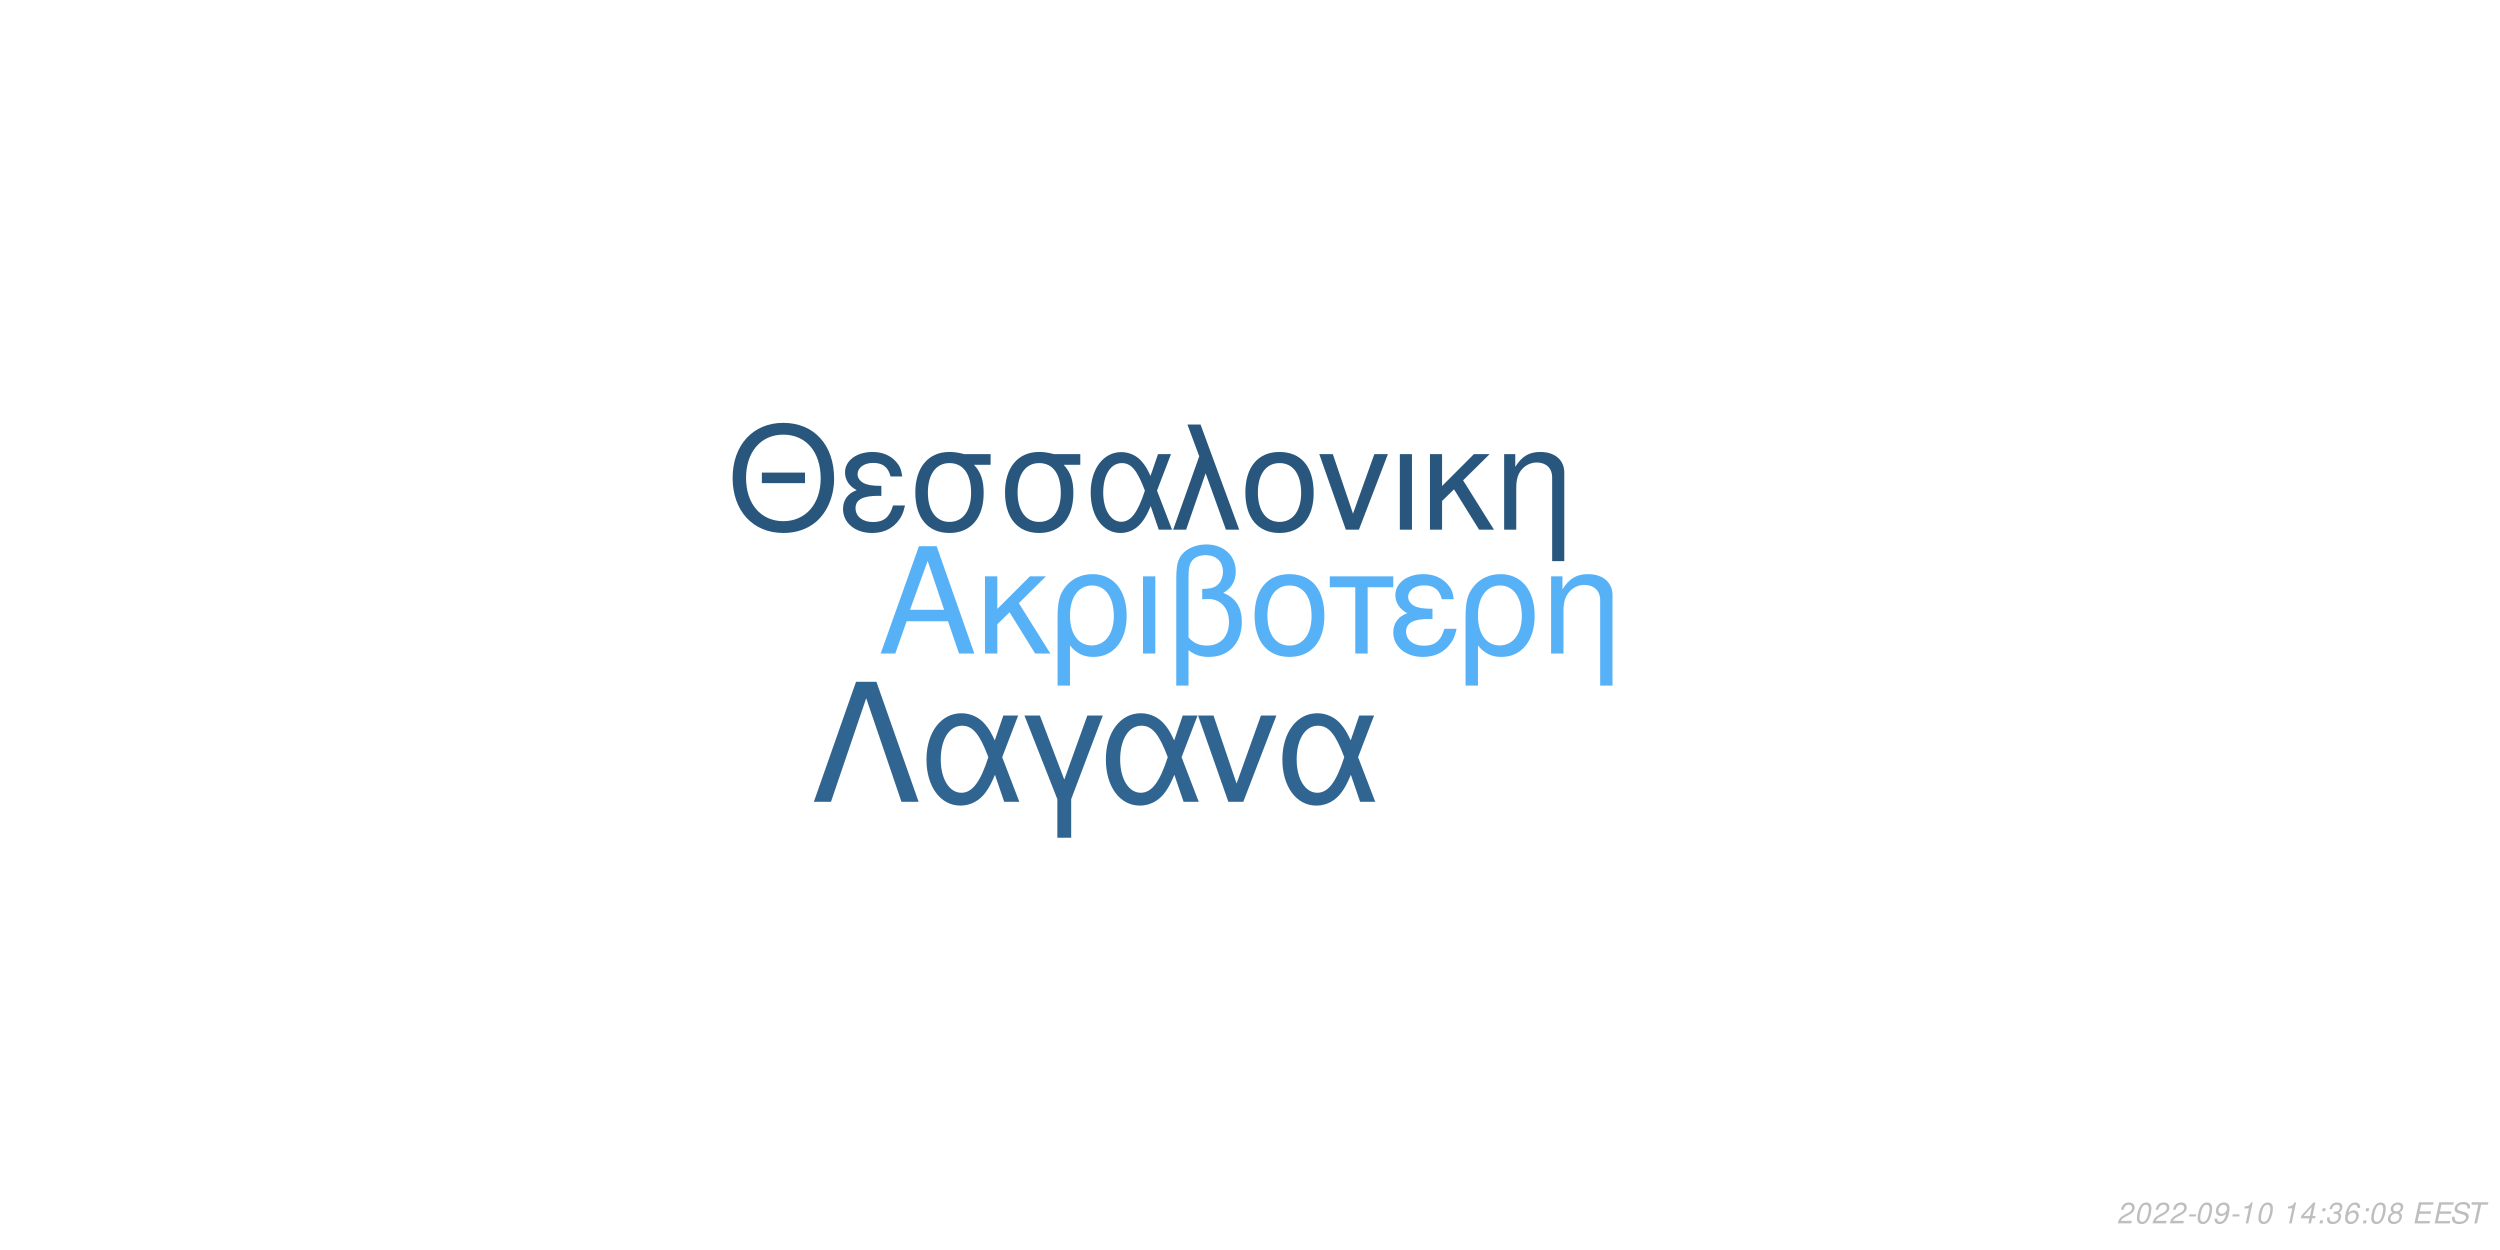
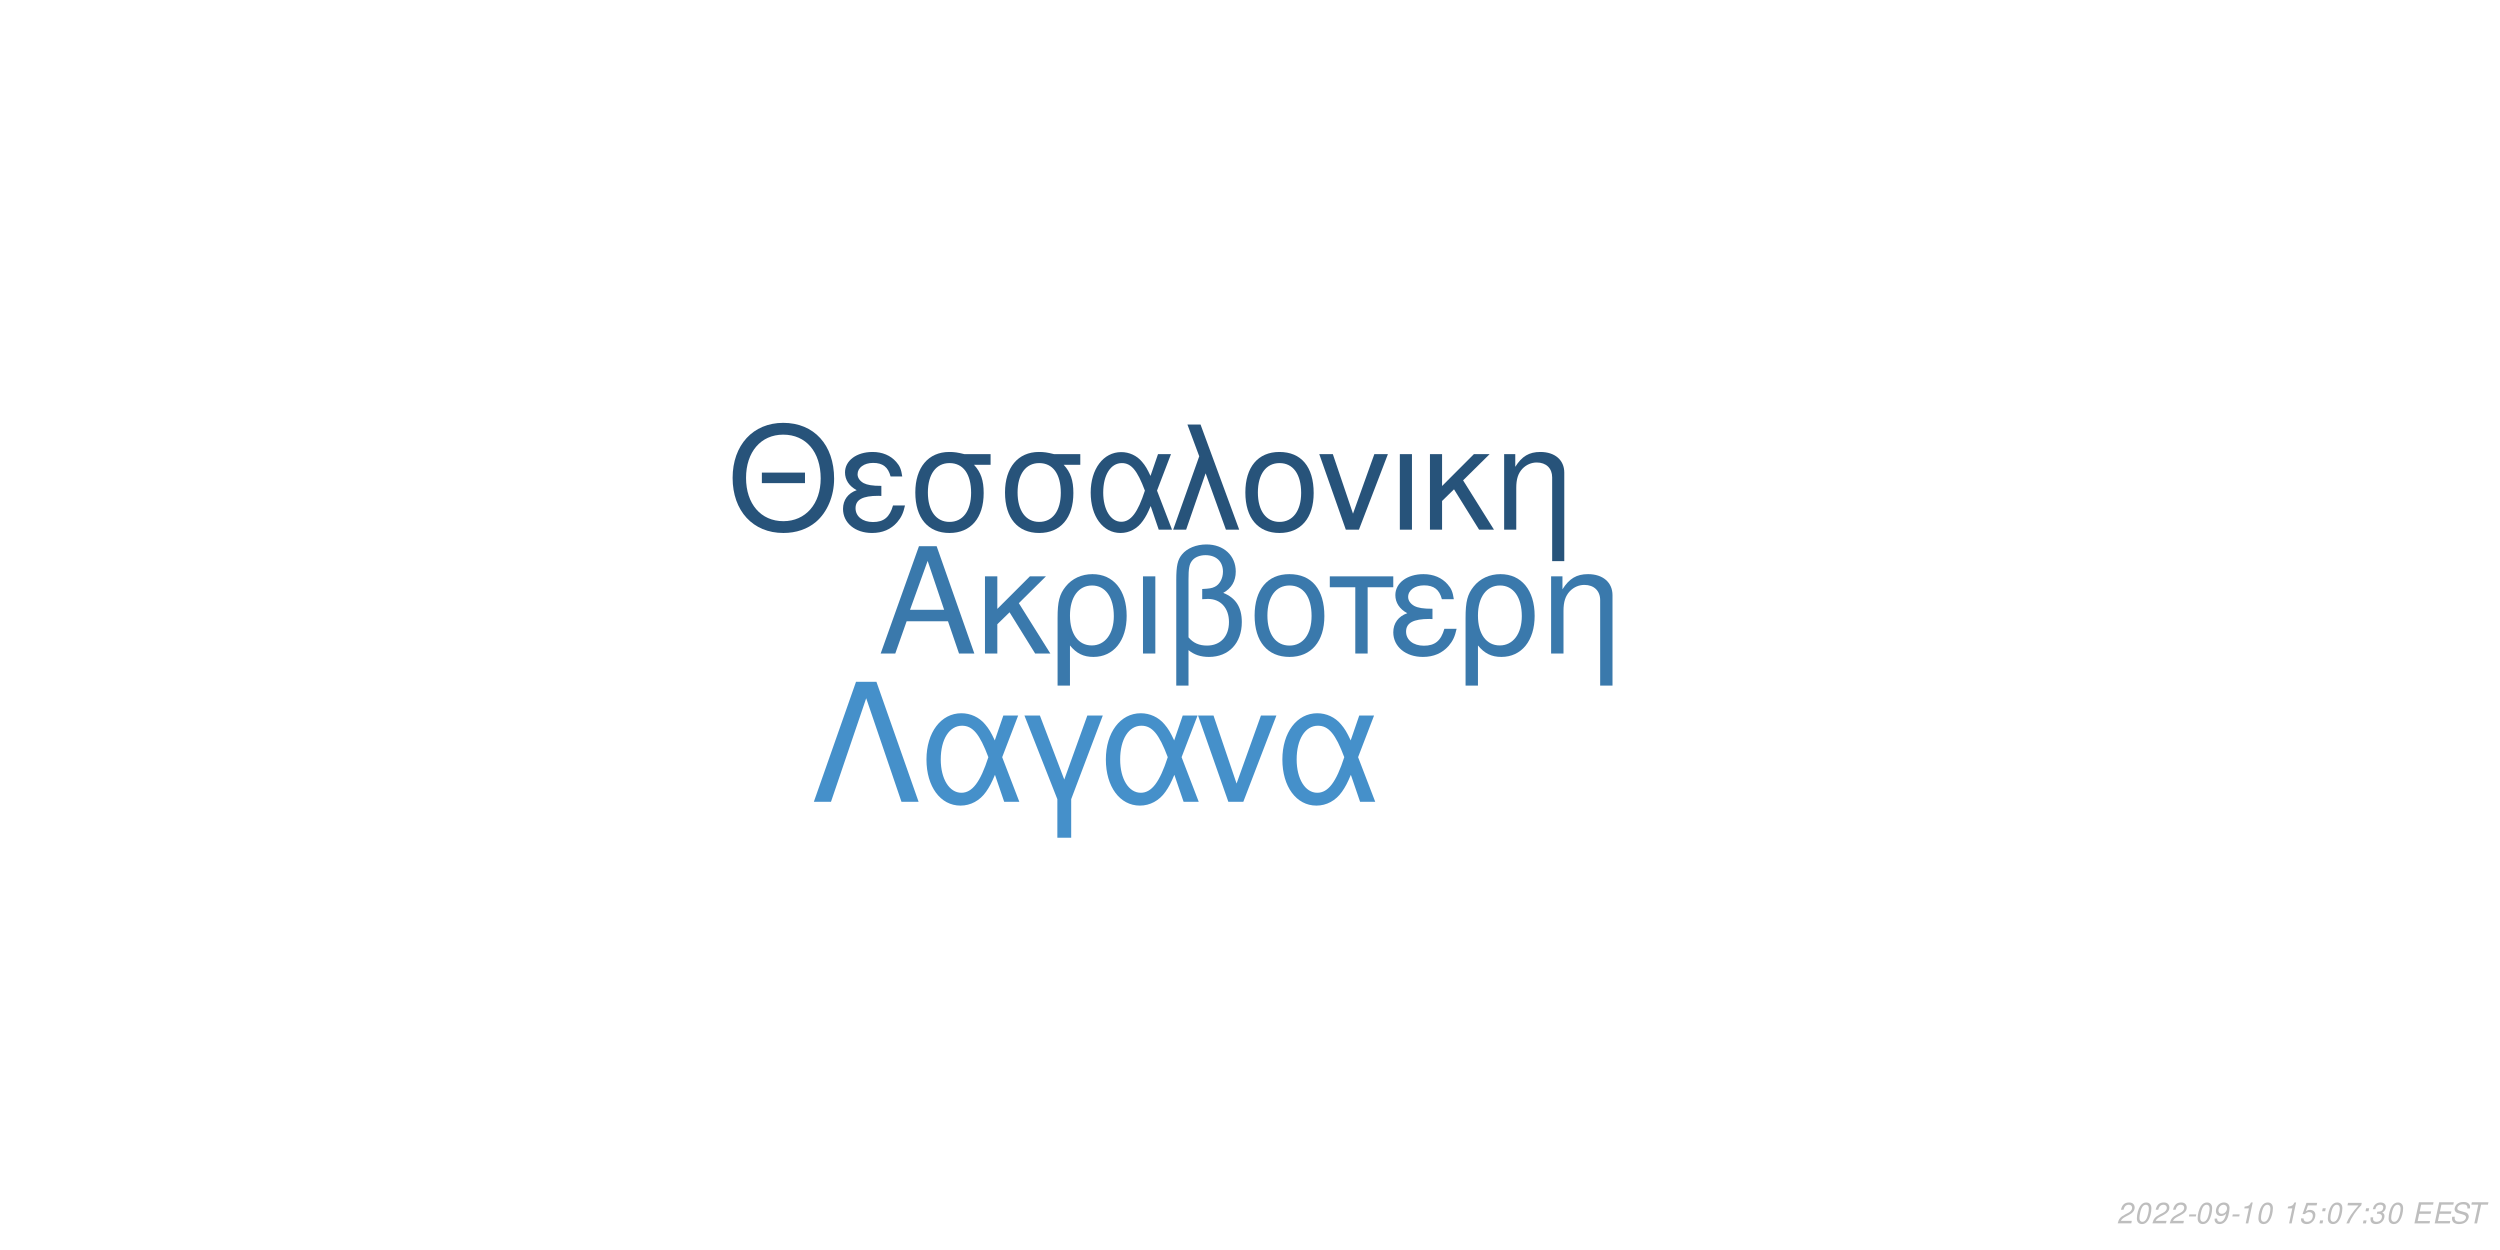
<svg xmlns="http://www.w3.org/2000/svg" xmlns:xlink="http://www.w3.org/1999/xlink" width="864pt" height="432pt" viewBox="0 0 864 432" version="1.1">
  <defs>
    <g>
      <symbol overflow="visible" id="glyph0-0">
        <path style="stroke:none;" d="" />
      </symbol>
      <symbol overflow="visible" id="glyph0-1">
        <path style="stroke:none;" d="M 24.125 -11.141 L 27.938 0 L 33.234 0 L 20.203 -37.094 L 14.094 -37.094 L 0.859 0 L 5.906 0 L 9.828 -11.141 Z M 22.797 -15.109 L 11 -15.109 L 17.094 -32.016 Z M 22.797 -15.109 " />
      </symbol>
      <symbol overflow="visible" id="glyph0-2">
        <path style="stroke:none;" d="M 7.172 -15.422 L 7.172 -26.672 L 2.906 -26.672 L 2.906 0 L 7.172 0 L 7.172 -10.125 L 11.406 -14.25 L 20.25 0 L 25.5 0 L 14.609 -17.406 L 23.969 -26.672 L 18.422 -26.672 Z M 7.172 -15.422 " />
      </symbol>
      <symbol overflow="visible" id="glyph0-3">
        <path style="stroke:none;" d="M 3 11.094 L 7.281 11.094 L 7.281 -2.797 C 9.516 -0.047 11.953 1.172 15.375 1.172 C 22.344 1.172 26.875 -4.422 26.875 -13.031 C 26.875 -21.891 22.297 -27.438 15.062 -27.438 C 11.297 -27.438 7.984 -25.906 5.797 -23.156 C 3.672 -20.516 3 -17.969 3 -12.359 Z M 14.906 -23.516 C 19.547 -23.516 22.438 -19.438 22.438 -12.922 C 22.438 -6.812 19.391 -2.797 14.812 -2.797 C 10.172 -2.797 7.281 -6.766 7.281 -13.125 C 7.281 -19.484 10.234 -23.516 14.906 -23.516 Z M 14.906 -23.516 " />
      </symbol>
      <symbol overflow="visible" id="glyph0-4">
        <path style="stroke:none;" d="M 3.516 0 L 7.781 0 L 7.781 -26.672 L 3.516 -26.672 Z M 3.516 0 " />
      </symbol>
      <symbol overflow="visible" id="glyph0-5">
        <path style="stroke:none;" d="M 4.016 11.094 L 8.25 11.094 L 8.25 -1.172 C 10.172 0.406 12.422 1.172 15.312 1.172 C 22.188 1.172 26.672 -3.609 26.672 -10.891 C 26.672 -15.984 24.578 -19.234 20.25 -20.969 C 23.109 -22.547 24.578 -25.031 24.578 -28.344 C 24.578 -33.844 20.406 -37.703 14.453 -37.703 C 10.938 -37.703 7.734 -36.391 6 -34.25 C 4.484 -32.422 4.016 -30.328 4.016 -25.391 Z M 8.25 -25.656 C 8.25 -29.359 8.5 -30.844 9.469 -32.062 C 10.375 -33.281 12.156 -34 14.094 -34 C 17.812 -34 20.156 -31.812 20.156 -28.297 C 20.156 -25.953 18.984 -23.812 17.297 -23.047 C 16.281 -22.547 15.469 -22.438 12.984 -22.297 L 12.984 -18.781 C 13.734 -18.828 14.344 -18.875 14.969 -18.875 C 19.344 -18.875 22.234 -15.719 22.234 -10.891 C 22.234 -5.906 19.281 -2.75 14.656 -2.75 C 11.953 -2.75 9.922 -3.609 8.25 -5.594 Z M 8.25 -25.656 " />
      </symbol>
      <symbol overflow="visible" id="glyph0-6">
        <path style="stroke:none;" d="M 14.094 -27.438 C 6.562 -27.438 2.094 -22.094 2.094 -13.125 C 2.094 -4.125 6.562 1.172 14.141 1.172 C 21.672 1.172 26.203 -4.172 26.203 -12.922 C 26.203 -22.188 21.828 -27.438 14.094 -27.438 Z M 14.141 -23.516 C 18.938 -23.516 21.781 -19.594 21.781 -12.984 C 21.781 -6.672 18.828 -2.75 14.141 -2.75 C 9.422 -2.75 6.516 -6.672 6.516 -13.125 C 6.516 -19.594 9.422 -23.516 14.141 -23.516 Z M 14.141 -23.516 " />
      </symbol>
      <symbol overflow="visible" id="glyph0-7">
        <path style="stroke:none;" d="M 7.891 0 L 12.156 0 L 12.156 -22.906 L 21.016 -22.906 L 21.016 -26.672 L -0.922 -26.672 L -0.922 -22.906 L 7.891 -22.906 Z M 7.891 0 " />
      </symbol>
      <symbol overflow="visible" id="glyph0-8">
        <path style="stroke:none;" d="M 14.562 -15.469 C 11.344 -15.469 9.562 -15.781 8.297 -16.438 C 6.922 -17.203 6.156 -18.328 6.156 -19.547 C 6.156 -21.891 8.453 -23.562 11.656 -23.562 C 15.062 -23.562 16.953 -22.094 17.812 -18.781 L 21.938 -18.781 C 21.578 -21.266 21.062 -22.5 19.797 -23.922 C 17.812 -26.203 14.906 -27.438 11.453 -27.438 C 5.797 -27.438 1.734 -24.375 1.734 -20.203 C 1.734 -17.609 3.156 -15.375 5.859 -13.938 C 2.797 -12.875 1.016 -10.484 1.016 -7.328 C 1.016 -2.391 5.297 1.172 11.25 1.172 C 14.969 1.172 17.906 -0.109 20.156 -2.641 C 21.578 -4.328 22.297 -5.797 22.906 -8.547 L 18.672 -8.547 C 17.5 -4.422 15.422 -2.703 11.609 -2.703 C 7.938 -2.703 5.438 -4.688 5.438 -7.578 C 5.438 -10.578 7.938 -11.953 13.484 -11.953 C 13.641 -11.953 14.094 -11.953 14.562 -11.906 Z M 14.562 -15.469 " />
      </symbol>
      <symbol overflow="visible" id="glyph0-9">
        <path style="stroke:none;" d="M 3.562 -26.672 L 3.562 0 L 7.844 0 L 7.844 -14.703 C 7.844 -17.906 8.5 -19.891 10.031 -21.531 C 11.406 -22.953 13.188 -23.719 15.062 -23.719 C 18.375 -23.719 20.516 -21.672 20.516 -18.469 L 20.516 11.094 L 24.781 11.094 L 24.781 -20.156 C 24.781 -24.578 21.469 -27.438 16.328 -27.438 C 12.359 -27.438 9.828 -25.906 7.484 -22.188 L 7.484 -26.672 Z M 3.562 -26.672 " />
      </symbol>
      <symbol overflow="visible" id="glyph1-0">
        <path style="stroke:none;" d="" />
      </symbol>
      <symbol overflow="visible" id="glyph1-1">
        <path style="stroke:none;" d="M 26.859 -19.734 L 11.953 -19.734 L 11.953 -16.094 L 26.859 -16.094 Z M 19.328 -36.922 C 8.922 -36.922 1.844 -29.25 1.844 -17.891 C 1.844 -6.484 8.875 1.141 19.391 1.141 C 23.812 1.141 27.703 -0.203 30.641 -2.688 C 34.578 -6.031 36.922 -11.656 36.922 -17.594 C 36.922 -29.297 30 -36.922 19.328 -36.922 Z M 19.328 -32.844 C 27.203 -32.844 32.281 -26.906 32.281 -17.688 C 32.281 -8.922 27.062 -2.938 19.391 -2.938 C 11.609 -2.938 6.484 -8.922 6.484 -17.891 C 6.484 -26.859 11.609 -32.844 19.328 -32.844 Z M 19.328 -32.844 " />
      </symbol>
      <symbol overflow="visible" id="glyph1-2">
        <path style="stroke:none;" d="M 14.25 -15.141 C 11.109 -15.141 9.375 -15.453 8.125 -16.094 C 6.781 -16.844 6.031 -17.938 6.031 -19.141 C 6.031 -21.422 8.266 -23.078 11.406 -23.078 C 14.75 -23.078 16.594 -21.625 17.438 -18.391 L 21.469 -18.391 C 21.125 -20.828 20.625 -22.031 19.391 -23.422 C 17.438 -25.656 14.594 -26.859 11.219 -26.859 C 5.688 -26.859 1.688 -23.875 1.688 -19.781 C 1.688 -17.234 3.094 -15.047 5.734 -13.656 C 2.734 -12.609 1 -10.266 1 -7.172 C 1 -2.344 5.188 1.141 11.016 1.141 C 14.656 1.141 17.547 -0.094 19.734 -2.594 C 21.125 -4.234 21.828 -5.688 22.422 -8.375 L 18.281 -8.375 C 17.141 -4.328 15.094 -2.641 11.359 -2.641 C 7.766 -2.641 5.328 -4.578 5.328 -7.422 C 5.328 -10.359 7.766 -11.703 13.203 -11.703 C 13.359 -11.703 13.797 -11.703 14.25 -11.656 Z M 14.25 -15.141 " />
      </symbol>
      <symbol overflow="visible" id="glyph1-3">
        <path style="stroke:none;" d="M 29 -26.109 L 19.938 -26.109 C 17.594 -26.703 16.438 -26.859 14.703 -26.859 C 7.469 -26.859 2.984 -21.469 2.984 -12.859 C 2.984 -4.031 7.375 1.141 14.797 1.141 C 22.172 1.141 26.609 -4.078 26.609 -12.656 C 26.609 -17.047 25.656 -19.828 23.266 -22.422 L 29 -22.422 Z M 14.797 -23.016 C 19.531 -23.016 22.266 -19.234 22.266 -12.75 C 22.266 -6.531 19.438 -2.688 14.797 -2.688 C 10.172 -2.688 7.328 -6.531 7.328 -12.859 C 7.328 -19.188 10.172 -23.016 14.797 -23.016 Z M 14.797 -23.016 " />
      </symbol>
      <symbol overflow="visible" id="glyph1-4">
        <path style="stroke:none;" d="M 29.344 -26.109 L 24.859 -26.109 L 22.266 -18.578 C 21.125 -21.031 20.484 -22.125 19.328 -23.469 C 17.547 -25.609 14.906 -26.812 12.156 -26.812 C 5.984 -26.812 1.594 -20.984 1.594 -12.812 C 1.594 -4.578 5.828 1.141 11.906 1.141 C 14.953 1.141 17.734 -0.344 19.625 -3.047 C 20.672 -4.531 21.281 -5.688 22.328 -8.172 L 25.109 0 L 29.703 0 L 24.516 -13.5 Z M 20.328 -13.5 C 17.891 -5.922 15.453 -2.734 12.156 -2.734 C 8.516 -2.734 5.922 -6.922 5.922 -12.812 C 5.922 -18.938 8.516 -23.016 12.359 -23.016 C 15.594 -23.016 17.688 -20.531 20.328 -13.5 Z M 20.328 -13.5 " />
      </symbol>
      <symbol overflow="visible" id="glyph1-5">
        <path style="stroke:none;" d="M 1.094 0 L 5.578 0 L 12.312 -19.484 L 19.328 0 L 23.922 0 L 10.562 -36.328 L 6.031 -36.328 L 10.109 -25.359 Z M 1.094 0 " />
      </symbol>
      <symbol overflow="visible" id="glyph1-6">
        <path style="stroke:none;" d="M 13.797 -26.859 C 6.422 -26.859 2.047 -21.625 2.047 -12.859 C 2.047 -4.031 6.422 1.141 13.859 1.141 C 21.234 1.141 25.656 -4.078 25.656 -12.656 C 25.656 -21.719 21.375 -26.859 13.797 -26.859 Z M 13.859 -23.016 C 18.531 -23.016 21.328 -19.188 21.328 -12.703 C 21.328 -6.531 18.438 -2.688 13.859 -2.688 C 9.219 -2.688 6.375 -6.531 6.375 -12.859 C 6.375 -19.188 9.219 -23.016 13.859 -23.016 Z M 13.859 -23.016 " />
      </symbol>
      <symbol overflow="visible" id="glyph1-7">
        <path style="stroke:none;" d="M 14.297 0 L 24.312 -26.109 L 19.625 -26.109 L 12.25 -5.531 L 5.281 -26.109 L 0.594 -26.109 L 9.766 0 Z M 14.297 0 " />
      </symbol>
      <symbol overflow="visible" id="glyph1-8">
        <path style="stroke:none;" d="M 3.438 0 L 7.625 0 L 7.625 -26.109 L 3.438 -26.109 Z M 3.438 0 " />
      </symbol>
      <symbol overflow="visible" id="glyph1-9">
        <path style="stroke:none;" d="M 7.031 -15.094 L 7.031 -26.109 L 2.844 -26.109 L 2.844 0 L 7.031 0 L 7.031 -9.922 L 11.156 -13.953 L 19.828 0 L 24.969 0 L 14.297 -17.047 L 23.469 -26.109 L 18.031 -26.109 Z M 7.031 -15.094 " />
      </symbol>
      <symbol overflow="visible" id="glyph1-10">
        <path style="stroke:none;" d="M 3.484 -26.109 L 3.484 0 L 7.672 0 L 7.672 -14.406 C 7.672 -17.547 8.328 -19.484 9.812 -21.078 C 11.156 -22.469 12.906 -23.219 14.75 -23.219 C 17.984 -23.219 20.078 -21.234 20.078 -18.094 L 20.078 10.859 L 24.266 10.859 L 24.266 -19.734 C 24.266 -24.062 21.031 -26.859 16 -26.859 C 12.109 -26.859 9.609 -25.359 7.328 -21.719 L 7.328 -26.109 Z M 3.484 -26.109 " />
      </symbol>
      <symbol overflow="visible" id="glyph2-0">
        <path style="stroke:none;" d="" />
      </symbol>
      <symbol overflow="visible" id="glyph2-1">
        <path style="stroke:none;" d="M 22.531 -41.484 L 15.484 -41.484 L 0.906 0 L 6.828 0 L 19 -35.797 L 31.188 0 L 37.109 0 Z M 22.531 -41.484 " />
      </symbol>
      <symbol overflow="visible" id="glyph2-2">
        <path style="stroke:none;" d="M 33.516 -29.812 L 28.391 -29.812 L 25.438 -21.219 C 24.125 -24.016 23.391 -25.266 22.078 -26.797 C 20.031 -29.25 17.016 -30.609 13.891 -30.609 C 6.828 -30.609 1.828 -23.953 1.828 -14.625 C 1.828 -5.234 6.656 1.312 13.594 1.312 C 17.078 1.312 20.266 -0.391 22.422 -3.469 C 23.609 -5.172 24.297 -6.484 25.5 -9.328 L 28.688 0 L 33.922 0 L 28 -15.422 Z M 23.219 -15.422 C 20.422 -6.766 17.641 -3.125 13.891 -3.125 C 9.734 -3.125 6.766 -7.906 6.766 -14.625 C 6.766 -21.625 9.734 -26.297 14.109 -26.297 C 17.812 -26.297 20.203 -23.453 23.219 -15.422 Z M 23.219 -15.422 " />
      </symbol>
      <symbol overflow="visible" id="glyph2-3">
        <path style="stroke:none;" d="M 12.062 12.406 L 16.844 12.406 L 16.844 -0.906 L 27.766 -29.812 L 22.422 -29.812 L 14.453 -7.688 L 6.031 -29.812 L 0.688 -29.812 L 12.062 -0.906 Z M 12.062 12.406 " />
      </symbol>
      <symbol overflow="visible" id="glyph2-4">
        <path style="stroke:none;" d="M 16.328 0 L 27.766 -29.812 L 22.422 -29.812 L 14 -6.312 L 6.031 -29.812 L 0.688 -29.812 L 11.156 0 Z M 16.328 0 " />
      </symbol>
      <symbol overflow="visible" id="glyph3-0">
        <path style="stroke:none;" d="" />
      </symbol>
      <symbol overflow="visible" id="glyph3-1">
        <path style="stroke:none;" d="M 5.234 -0.875 L 1.469 -0.875 C 1.641 -1.375 2.203 -1.891 3.109 -2.344 L 4.234 -2.938 C 5.562 -3.625 6.219 -4.469 6.219 -5.484 C 6.219 -5.938 6.062 -6.359 5.797 -6.656 C 5.469 -7.047 4.984 -7.234 4.312 -7.234 C 2.766 -7.234 1.891 -6.453 1.484 -4.734 L 2.375 -4.734 C 2.484 -5.188 2.609 -5.484 2.797 -5.75 C 3.094 -6.203 3.609 -6.453 4.188 -6.453 C 4.891 -6.453 5.344 -6.031 5.344 -5.375 C 5.344 -4.703 4.859 -4.094 4.016 -3.656 L 2.984 -3.125 C 1.234 -2.188 0.797 -1.656 0.344 -0.016 L 5.047 -0.016 Z M 5.234 -0.875 " />
      </symbol>
      <symbol overflow="visible" id="glyph3-2">
        <path style="stroke:none;" d="M 4.203 -7.234 C 3.375 -7.234 2.688 -6.812 2.125 -5.984 C 1.484 -5.047 0.984 -3.188 0.984 -1.734 C 0.984 -1.109 1.172 -0.562 1.484 -0.266 C 1.797 0.047 2.281 0.234 2.766 0.234 C 3.625 0.234 4.281 -0.156 4.859 -1.016 C 5.516 -1.953 6 -3.797 6 -5.266 C 6 -6.5 5.328 -7.234 4.203 -7.234 Z M 4.094 -6.453 C 4.734 -6.453 5.125 -5.984 5.125 -5.156 C 5.125 -4.203 4.781 -2.625 4.406 -1.812 C 3.984 -0.938 3.516 -0.547 2.875 -0.547 C 2.25 -0.547 1.875 -1.031 1.875 -1.828 C 1.875 -2.797 2.203 -4.344 2.594 -5.203 C 2.984 -6.047 3.453 -6.453 4.094 -6.453 Z M 4.094 -6.453 " />
      </symbol>
      <symbol overflow="visible" id="glyph3-3">
        <path style="stroke:none;" d="M 3.516 -3.125 L 1.125 -3.125 L 0.969 -2.406 L 3.359 -2.406 Z M 3.516 -3.125 " />
      </symbol>
      <symbol overflow="visible" id="glyph3-4">
        <path style="stroke:none;" d="M 0.844 -1.656 C 0.844 -1.547 0.844 -1.438 0.844 -1.375 C 0.844 -0.406 1.531 0.234 2.578 0.234 C 3.203 0.234 3.766 0.016 4.297 -0.438 C 4.938 -1 5.312 -1.656 5.594 -2.719 C 5.844 -3.672 6.016 -4.766 6.016 -5.375 C 6.016 -5.844 5.844 -6.328 5.547 -6.656 C 5.203 -7.031 4.703 -7.234 4.062 -7.234 C 2.516 -7.234 1.297 -5.938 1.297 -4.266 C 1.297 -3.203 1.984 -2.547 3.047 -2.547 C 3.484 -2.547 3.953 -2.672 4.281 -2.891 C 4.406 -2.984 4.547 -3.078 4.828 -3.344 C 4.438 -1.484 3.703 -0.547 2.703 -0.547 C 2.109 -0.547 1.719 -0.938 1.719 -1.547 L 1.719 -1.656 Z M 3.953 -6.453 C 4.625 -6.453 5.141 -5.953 5.141 -5.281 C 5.141 -4.188 4.312 -3.312 3.297 -3.312 C 2.594 -3.312 2.172 -3.734 2.172 -4.453 C 2.172 -5.562 2.984 -6.453 3.953 -6.453 Z M 3.953 -6.453 " />
      </symbol>
      <symbol overflow="visible" id="glyph3-5">
        <path style="stroke:none;" d="M 3.703 -5.188 L 2.594 0 L 3.469 0 L 5.016 -7.234 L 4.438 -7.234 C 3.906 -6.156 3.688 -6.016 2.234 -5.812 L 2.109 -5.188 Z M 3.703 -5.188 " />
      </symbol>
      <symbol overflow="visible" id="glyph3-6">
        <path style="stroke:none;" d="" />
      </symbol>
      <symbol overflow="visible" id="glyph3-7">
-         <path style="stroke:none;" d="M 3.625 -1.75 L 3.266 0 L 4.141 0 L 4.516 -1.75 L 5.562 -1.75 L 5.734 -2.531 L 4.688 -2.531 L 5.688 -7.234 L 5.016 -7.234 L 0.844 -2.672 L 0.641 -1.75 Z M 3.797 -2.531 L 1.594 -2.531 L 4.469 -5.703 Z M 3.797 -2.531 " />
+         <path style="stroke:none;" d="M 6.297 -7.094 L 2.594 -7.094 L 1.234 -3.234 L 2.047 -3.234 C 2.656 -3.766 2.938 -3.906 3.531 -3.906 C 4.328 -3.906 4.797 -3.453 4.797 -2.688 C 4.797 -1.438 3.969 -0.547 2.828 -0.547 C 2.031 -0.547 1.609 -0.938 1.578 -1.734 L 0.703 -1.734 L 0.703 -1.516 C 0.703 -0.938 0.844 -0.547 1.188 -0.266 C 1.562 0.062 2.078 0.234 2.703 0.234 C 3.656 0.234 4.391 -0.156 4.984 -0.922 C 5.422 -1.5 5.672 -2.234 5.672 -2.953 C 5.672 -4 4.938 -4.672 3.812 -4.672 C 3.328 -4.672 2.906 -4.547 2.406 -4.234 L 3.109 -6.219 L 6.109 -6.219 Z M 6.297 -7.094 " />
      </symbol>
      <symbol overflow="visible" id="glyph3-8">
        <path style="stroke:none;" d="M 2.359 -1.031 L 1.312 -1.031 L 1.094 0 L 2.141 0 Z M 3.266 -5.234 L 2.219 -5.234 L 2 -4.203 L 3.047 -4.203 Z M 3.266 -5.234 " />
      </symbol>
      <symbol overflow="visible" id="glyph3-9">
+         <path style="stroke:none;" d="M 6.703 -7.094 L 1.953 -7.094 L 1.766 -6.219 L 5.594 -6.219 C 3.344 -3.688 2.266 -2.109 1.375 0 L 2.344 0 C 3.031 -1.906 4.828 -4.594 6.547 -6.281 Z M 6.703 -7.094 " />
+       </symbol>
+       <symbol overflow="visible" id="glyph3-10">
        <path style="stroke:none;" d="M 2.922 -3.312 C 3.125 -3.344 3.234 -3.344 3.375 -3.344 C 4.203 -3.344 4.688 -3 4.688 -2.406 C 4.688 -1.312 3.906 -0.547 2.781 -0.547 C 2.047 -0.547 1.594 -0.938 1.594 -1.562 C 1.594 -1.719 1.609 -1.844 1.656 -2.094 L 0.766 -2.094 C 0.734 -1.797 0.719 -1.641 0.719 -1.469 C 0.719 -0.375 1.406 0.234 2.641 0.234 C 3.547 0.234 4.297 -0.078 4.812 -0.656 C 5.266 -1.156 5.562 -1.875 5.562 -2.547 C 5.562 -3.125 5.344 -3.453 4.797 -3.734 C 5.641 -4.234 6.016 -4.844 6.016 -5.734 C 6.016 -6.656 5.312 -7.234 4.203 -7.234 C 3.375 -7.234 2.672 -6.938 2.188 -6.375 C 1.891 -6.031 1.703 -5.641 1.516 -4.906 L 2.391 -4.906 C 2.5 -5.359 2.594 -5.594 2.734 -5.812 C 3.047 -6.234 3.516 -6.453 4.078 -6.453 C 4.734 -6.453 5.141 -6.125 5.141 -5.578 C 5.141 -5.188 5.016 -4.797 4.797 -4.547 C 4.516 -4.234 4 -4.062 3.266 -4.062 L 3.078 -4.062 Z M 2.922 -3.312 " />
      </symbol>
-       <symbol overflow="visible" id="glyph3-10">
-         <path style="stroke:none;" d="M 6.125 -5.344 L 6.141 -5.625 C 6.141 -6.609 5.453 -7.234 4.391 -7.234 C 3.438 -7.234 2.641 -6.719 2.016 -5.703 C 1.422 -4.781 0.938 -2.953 0.938 -1.688 C 0.938 -0.516 1.688 0.234 2.859 0.234 C 3.703 0.234 4.438 -0.156 5 -0.875 C 5.406 -1.422 5.672 -2.156 5.672 -2.766 C 5.672 -3.812 4.969 -4.5 3.906 -4.5 C 3.234 -4.5 2.672 -4.234 2.094 -3.625 C 2.406 -5.375 3.234 -6.453 4.25 -6.453 C 4.703 -6.453 5.062 -6.234 5.172 -5.844 C 5.203 -5.719 5.234 -5.578 5.25 -5.344 Z M 3.656 -3.734 C 4.344 -3.734 4.797 -3.281 4.797 -2.625 C 4.797 -1.469 3.984 -0.547 2.984 -0.547 C 2.297 -0.547 1.812 -1.047 1.812 -1.766 C 1.812 -2.859 2.625 -3.734 3.656 -3.734 Z M 3.656 -3.734 " />
-       </symbol>
      <symbol overflow="visible" id="glyph3-11">
-         <path style="stroke:none;" d="M 4.766 -3.797 C 5.078 -3.969 5.234 -4.078 5.438 -4.234 C 5.812 -4.594 6.062 -5.172 6.062 -5.734 C 6.062 -6.625 5.344 -7.234 4.266 -7.234 C 2.812 -7.234 1.703 -6.219 1.703 -4.875 C 1.703 -4.406 1.875 -4.125 2.359 -3.812 C 1.297 -3.312 0.75 -2.516 0.75 -1.469 C 0.75 -0.438 1.547 0.234 2.812 0.234 C 3.656 0.234 4.359 -0.094 4.938 -0.734 C 5.359 -1.234 5.609 -1.859 5.609 -2.438 C 5.609 -3.047 5.312 -3.516 4.766 -3.797 Z M 4.109 -6.453 C 4.797 -6.453 5.188 -6.125 5.188 -5.578 C 5.188 -5.266 5.062 -4.922 4.859 -4.672 C 4.562 -4.312 4.188 -4.156 3.656 -4.156 C 2.984 -4.156 2.594 -4.453 2.594 -4.984 C 2.594 -5.859 3.203 -6.453 4.109 -6.453 Z M 3.453 -3.406 C 4.234 -3.406 4.734 -2.984 4.734 -2.312 C 4.734 -1.312 3.922 -0.547 2.875 -0.547 C 2.125 -0.547 1.625 -0.969 1.625 -1.625 C 1.625 -2.609 2.438 -3.406 3.453 -3.406 Z M 3.453 -3.406 " />
+         <path style="stroke:none;" d="M 2.547 -3.312 L 6.5 -3.312 L 6.688 -4.141 L 2.719 -4.141 L 3.219 -6.469 L 7.344 -6.469 L 7.516 -7.297 L 2.453 -7.297 L 0.906 0 L 6.125 0 L 6.297 -0.812 L 2.016 -0.812 Z M 2.547 -3.312 " />
      </symbol>
      <symbol overflow="visible" id="glyph3-12">
-         <path style="stroke:none;" d="M 2.547 -3.312 L 6.5 -3.312 L 6.688 -4.141 L 2.719 -4.141 L 3.219 -6.469 L 7.344 -6.469 L 7.516 -7.297 L 2.453 -7.297 L 0.906 0 L 6.125 0 L 6.297 -0.812 L 2.016 -0.812 Z M 2.547 -3.312 " />
+         <path style="stroke:none;" d="M 7.062 -5.156 C 7.125 -5.438 7.141 -5.562 7.141 -5.703 C 7.141 -6.156 6.938 -6.594 6.594 -6.891 C 6.188 -7.25 5.656 -7.406 4.875 -7.406 C 3.844 -7.406 3.047 -7.125 2.5 -6.562 C 2.094 -6.141 1.781 -5.438 1.781 -4.922 C 1.781 -4.297 2.219 -3.766 2.891 -3.562 L 4.594 -3.094 C 5.406 -2.859 5.734 -2.578 5.734 -2.094 C 5.734 -1.781 5.547 -1.406 5.266 -1.141 C 4.844 -0.766 4.266 -0.578 3.453 -0.578 C 2.328 -0.578 1.812 -0.984 1.812 -1.906 C 1.812 -2.047 1.812 -2.125 1.844 -2.312 L 0.984 -2.312 C 0.906 -2.062 0.891 -1.906 0.891 -1.688 C 0.891 -0.484 1.797 0.234 3.297 0.234 C 4.359 0.234 5.234 -0.062 5.812 -0.609 C 6.344 -1.078 6.688 -1.797 6.688 -2.375 C 6.688 -2.641 6.609 -2.906 6.453 -3.156 C 6.234 -3.5 5.938 -3.703 5.469 -3.828 L 3.75 -4.312 C 2.984 -4.547 2.734 -4.734 2.734 -5.188 C 2.734 -5.547 2.875 -5.844 3.188 -6.109 C 3.547 -6.438 4.031 -6.594 4.703 -6.594 C 5.266 -6.594 5.688 -6.484 5.906 -6.297 C 6.094 -6.125 6.219 -5.797 6.219 -5.516 C 6.219 -5.422 6.203 -5.344 6.188 -5.156 Z M 7.062 -5.156 " />
      </symbol>
      <symbol overflow="visible" id="glyph3-13">
-         <path style="stroke:none;" d="M 7.062 -5.156 C 7.125 -5.438 7.141 -5.562 7.141 -5.703 C 7.141 -6.156 6.938 -6.594 6.594 -6.891 C 6.188 -7.25 5.656 -7.406 4.875 -7.406 C 3.844 -7.406 3.047 -7.125 2.5 -6.562 C 2.094 -6.141 1.781 -5.438 1.781 -4.922 C 1.781 -4.297 2.219 -3.766 2.891 -3.562 L 4.594 -3.094 C 5.406 -2.859 5.734 -2.578 5.734 -2.094 C 5.734 -1.781 5.547 -1.406 5.266 -1.141 C 4.844 -0.766 4.266 -0.578 3.453 -0.578 C 2.328 -0.578 1.812 -0.984 1.812 -1.906 C 1.812 -2.047 1.812 -2.125 1.844 -2.312 L 0.984 -2.312 C 0.906 -2.062 0.891 -1.906 0.891 -1.688 C 0.891 -0.484 1.797 0.234 3.297 0.234 C 4.359 0.234 5.234 -0.062 5.812 -0.609 C 6.344 -1.078 6.688 -1.797 6.688 -2.375 C 6.688 -2.641 6.609 -2.906 6.453 -3.156 C 6.234 -3.5 5.938 -3.703 5.469 -3.828 L 3.75 -4.312 C 2.984 -4.547 2.734 -4.734 2.734 -5.188 C 2.734 -5.547 2.875 -5.844 3.188 -6.109 C 3.547 -6.438 4.031 -6.594 4.703 -6.594 C 5.266 -6.594 5.688 -6.484 5.906 -6.297 C 6.094 -6.125 6.219 -5.797 6.219 -5.516 C 6.219 -5.422 6.203 -5.344 6.188 -5.156 Z M 7.062 -5.156 " />
-       </symbol>
-       <symbol overflow="visible" id="glyph3-14">
        <path style="stroke:none;" d="M 4.938 -6.469 L 7.312 -6.469 L 7.484 -7.297 L 1.75 -7.297 L 1.578 -6.469 L 3.984 -6.469 L 2.609 0 L 3.547 0 Z M 4.938 -6.469 " />
      </symbol>
    </g>
  </defs>
  <g id="surface1">
    <rect x="0" y="0" width="864" height="432" style="fill:rgb(100%,100%,100%);fill-opacity:1;stroke:none;" />
-     <g style="fill:rgb(33.725%,69.412%,96.863%);fill-opacity:1;">
+     <g style="fill:rgb(22.745%,47.451%,67.451%);fill-opacity:1;">
      <use xlink:href="#glyph0-1" x="303.5" y="225.861" />
      <use xlink:href="#glyph0-2" x="337.5" y="225.861" />
      <use xlink:href="#glyph0-3" x="362.5" y="225.861" />
      <use xlink:href="#glyph0-4" x="391.5" y="225.861" />
      <use xlink:href="#glyph0-5" x="402.5" y="225.861" />
      <use xlink:href="#glyph0-6" x="431.5" y="225.861" />
      <use xlink:href="#glyph0-7" x="460.5" y="225.861" />
      <use xlink:href="#glyph0-8" x="480.5" y="225.861" />
      <use xlink:href="#glyph0-3" x="503.5" y="225.861" />
      <use xlink:href="#glyph0-9" x="532.5" y="225.861" />
    </g>
-     <g style="fill:rgb(16.078%,33.725%,48.627%);fill-opacity:1;">
+     <g style="fill:rgb(15.294%,32.549%,47.843%);fill-opacity:1;">
      <use xlink:href="#glyph1-1" x="251.348" y="183.058" />
      <use xlink:href="#glyph1-2" x="290.348" y="183.058" />
      <use xlink:href="#glyph1-3" x="313.348" y="183.058" />
      <use xlink:href="#glyph1-3" x="344.348" y="183.058" />
      <use xlink:href="#glyph1-4" x="375.348" y="183.058" />
      <use xlink:href="#glyph1-5" x="404.348" y="183.058" />
      <use xlink:href="#glyph1-6" x="428.348" y="183.058" />
      <use xlink:href="#glyph1-7" x="455.348" y="183.058" />
      <use xlink:href="#glyph1-8" x="480.348" y="183.058" />
      <use xlink:href="#glyph1-9" x="491.348" y="183.058" />
      <use xlink:href="#glyph1-10" x="516.348" y="183.058" />
    </g>
-     <g style="fill:rgb(18.824%,39.608%,57.255%);fill-opacity:1;">
+     <g style="fill:rgb(27.059%,56.471%,79.216%);fill-opacity:1;">
      <use xlink:href="#glyph2-1" x="280.359" y="277.105" />
      <use xlink:href="#glyph2-2" x="318.359" y="277.105" />
      <use xlink:href="#glyph2-3" x="353.359" y="277.105" />
      <use xlink:href="#glyph2-2" x="380.359" y="277.105" />
      <use xlink:href="#glyph2-4" x="413.359" y="277.105" />
      <use xlink:href="#glyph2-2" x="441.359" y="277.105" />
    </g>
    <g style="fill:rgb(74.51%,74.51%,74.51%);fill-opacity:1;">
      <use xlink:href="#glyph3-1" x="731.52" y="422.81" />
      <use xlink:href="#glyph3-2" x="737.52" y="422.81" />
      <use xlink:href="#glyph3-1" x="743.52" y="422.81" />
      <use xlink:href="#glyph3-1" x="749.52" y="422.81" />
      <use xlink:href="#glyph3-3" x="755.52" y="422.81" />
      <use xlink:href="#glyph3-2" x="758.52" y="422.81" />
      <use xlink:href="#glyph3-4" x="764.52" y="422.81" />
      <use xlink:href="#glyph3-3" x="770.52" y="422.81" />
      <use xlink:href="#glyph3-5" x="773.52" y="422.81" />
      <use xlink:href="#glyph3-2" x="779.52" y="422.81" />
      <use xlink:href="#glyph3-6" x="785.52" y="422.81" />
      <use xlink:href="#glyph3-5" x="788.52" y="422.81" />
      <use xlink:href="#glyph3-7" x="794.52" y="422.81" />
      <use xlink:href="#glyph3-8" x="800.52" y="422.81" />
-       <use xlink:href="#glyph3-9" x="803.52" y="422.81" />
-       <use xlink:href="#glyph3-10" x="809.52" y="422.81" />
+       <use xlink:href="#glyph3-2" x="803.52" y="422.81" />
+       <use xlink:href="#glyph3-9" x="809.52" y="422.81" />
      <use xlink:href="#glyph3-8" x="815.52" y="422.81" />
-       <use xlink:href="#glyph3-2" x="818.52" y="422.81" />
-       <use xlink:href="#glyph3-11" x="824.52" y="422.81" />
+       <use xlink:href="#glyph3-10" x="818.52" y="422.81" />
+       <use xlink:href="#glyph3-2" x="824.52" y="422.81" />
      <use xlink:href="#glyph3-6" x="830.52" y="422.81" />
-       <use xlink:href="#glyph3-12" x="833.52" y="422.81" />
-       <use xlink:href="#glyph3-12" x="840.52" y="422.81" />
-       <use xlink:href="#glyph3-13" x="846.52" y="422.81" />
-       <use xlink:href="#glyph3-14" x="852.52" y="422.81" />
+       <use xlink:href="#glyph3-11" x="833.52" y="422.81" />
+       <use xlink:href="#glyph3-11" x="840.52" y="422.81" />
+       <use xlink:href="#glyph3-12" x="846.52" y="422.81" />
+       <use xlink:href="#glyph3-13" x="852.52" y="422.81" />
    </g>
  </g>
</svg>
